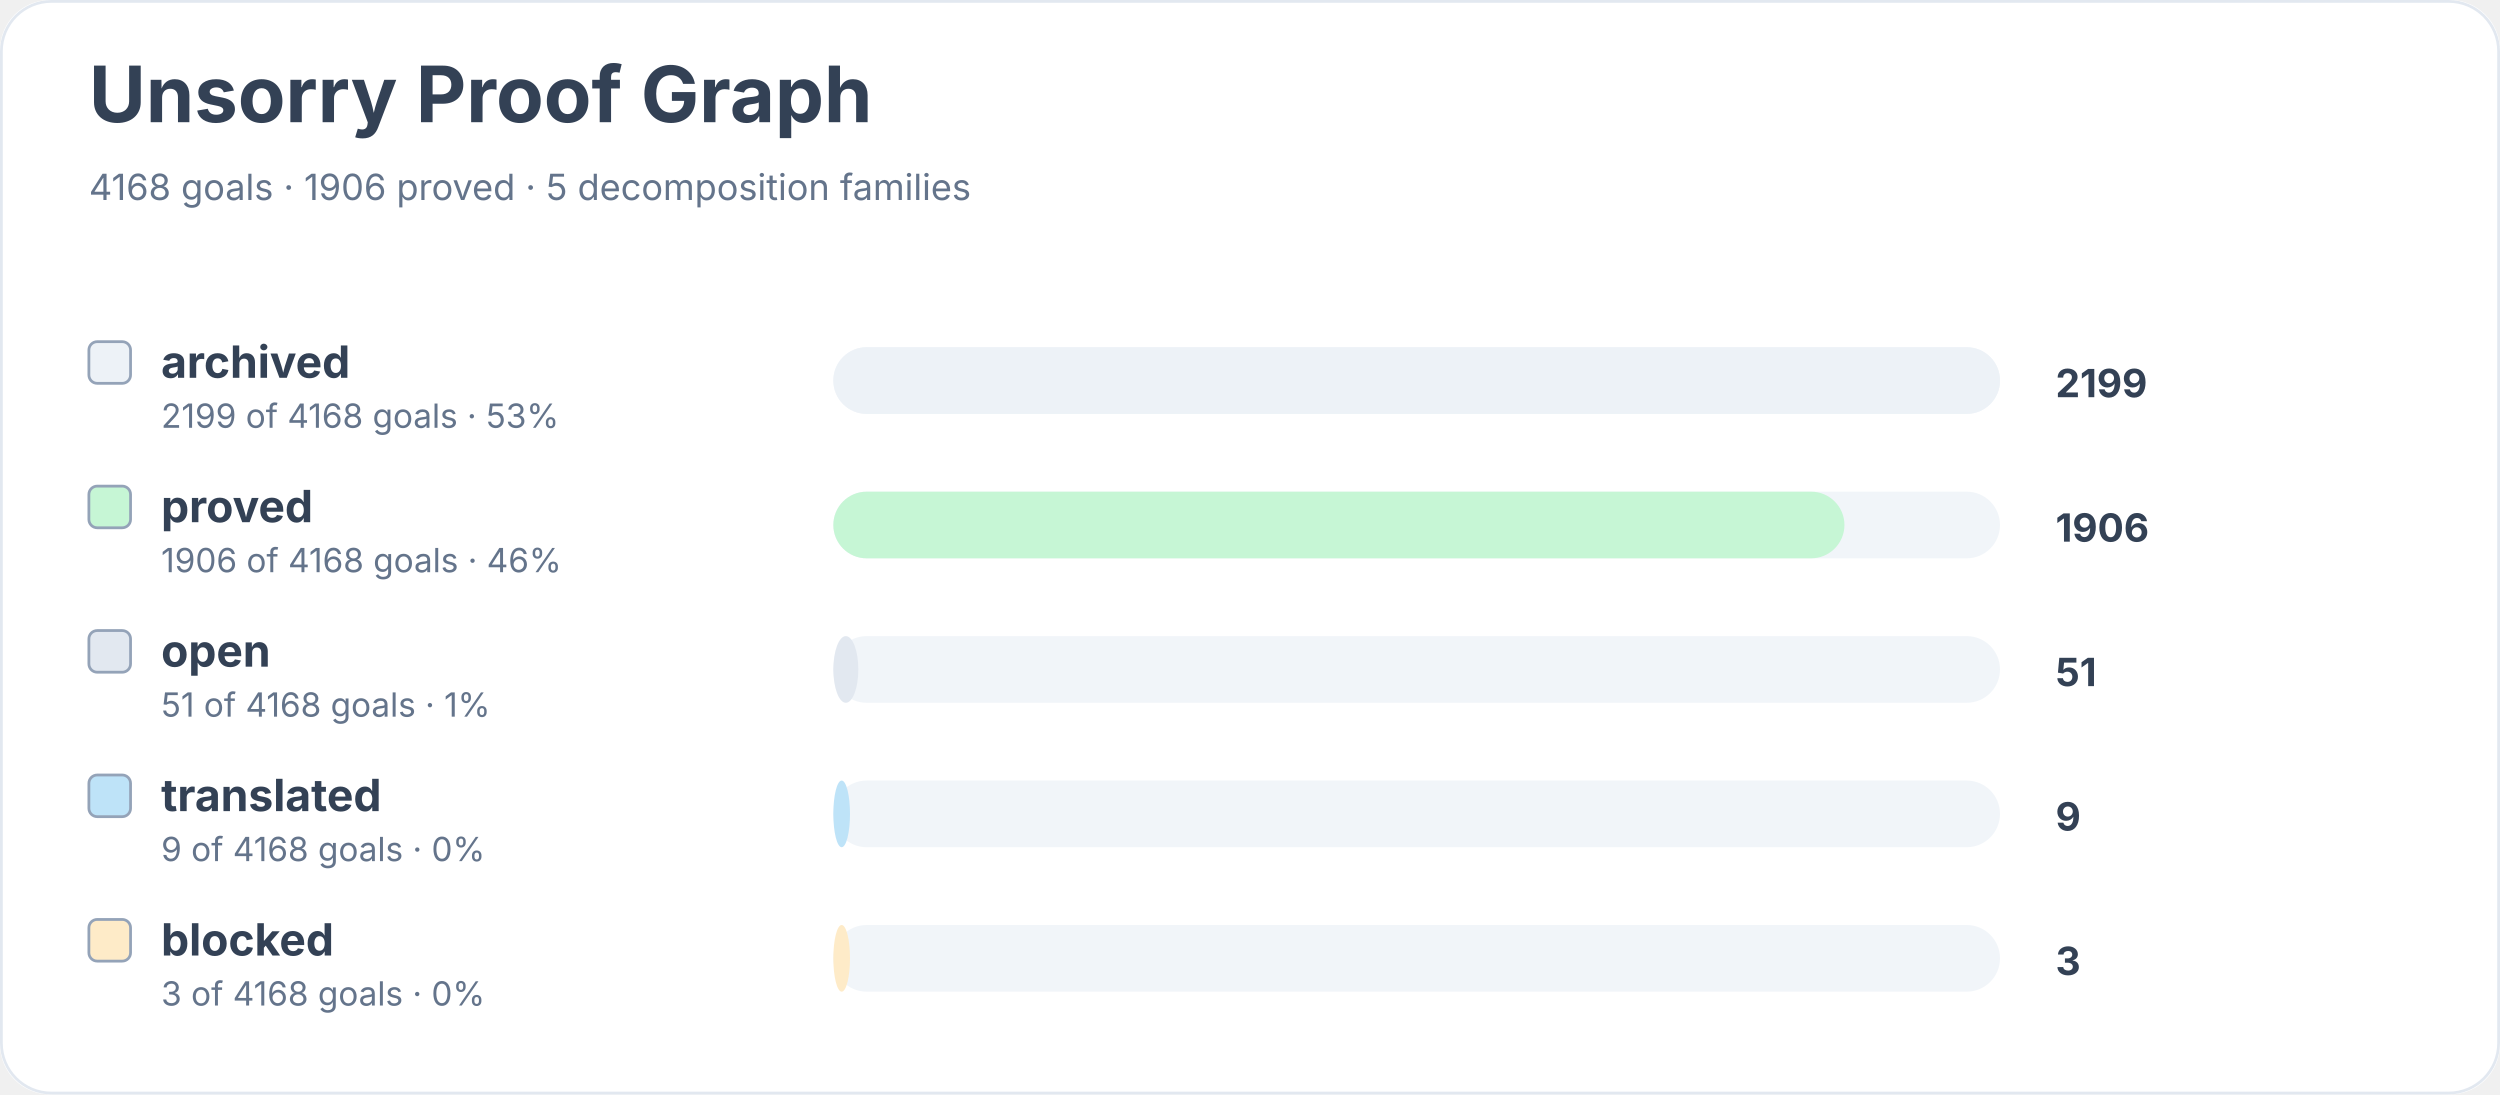
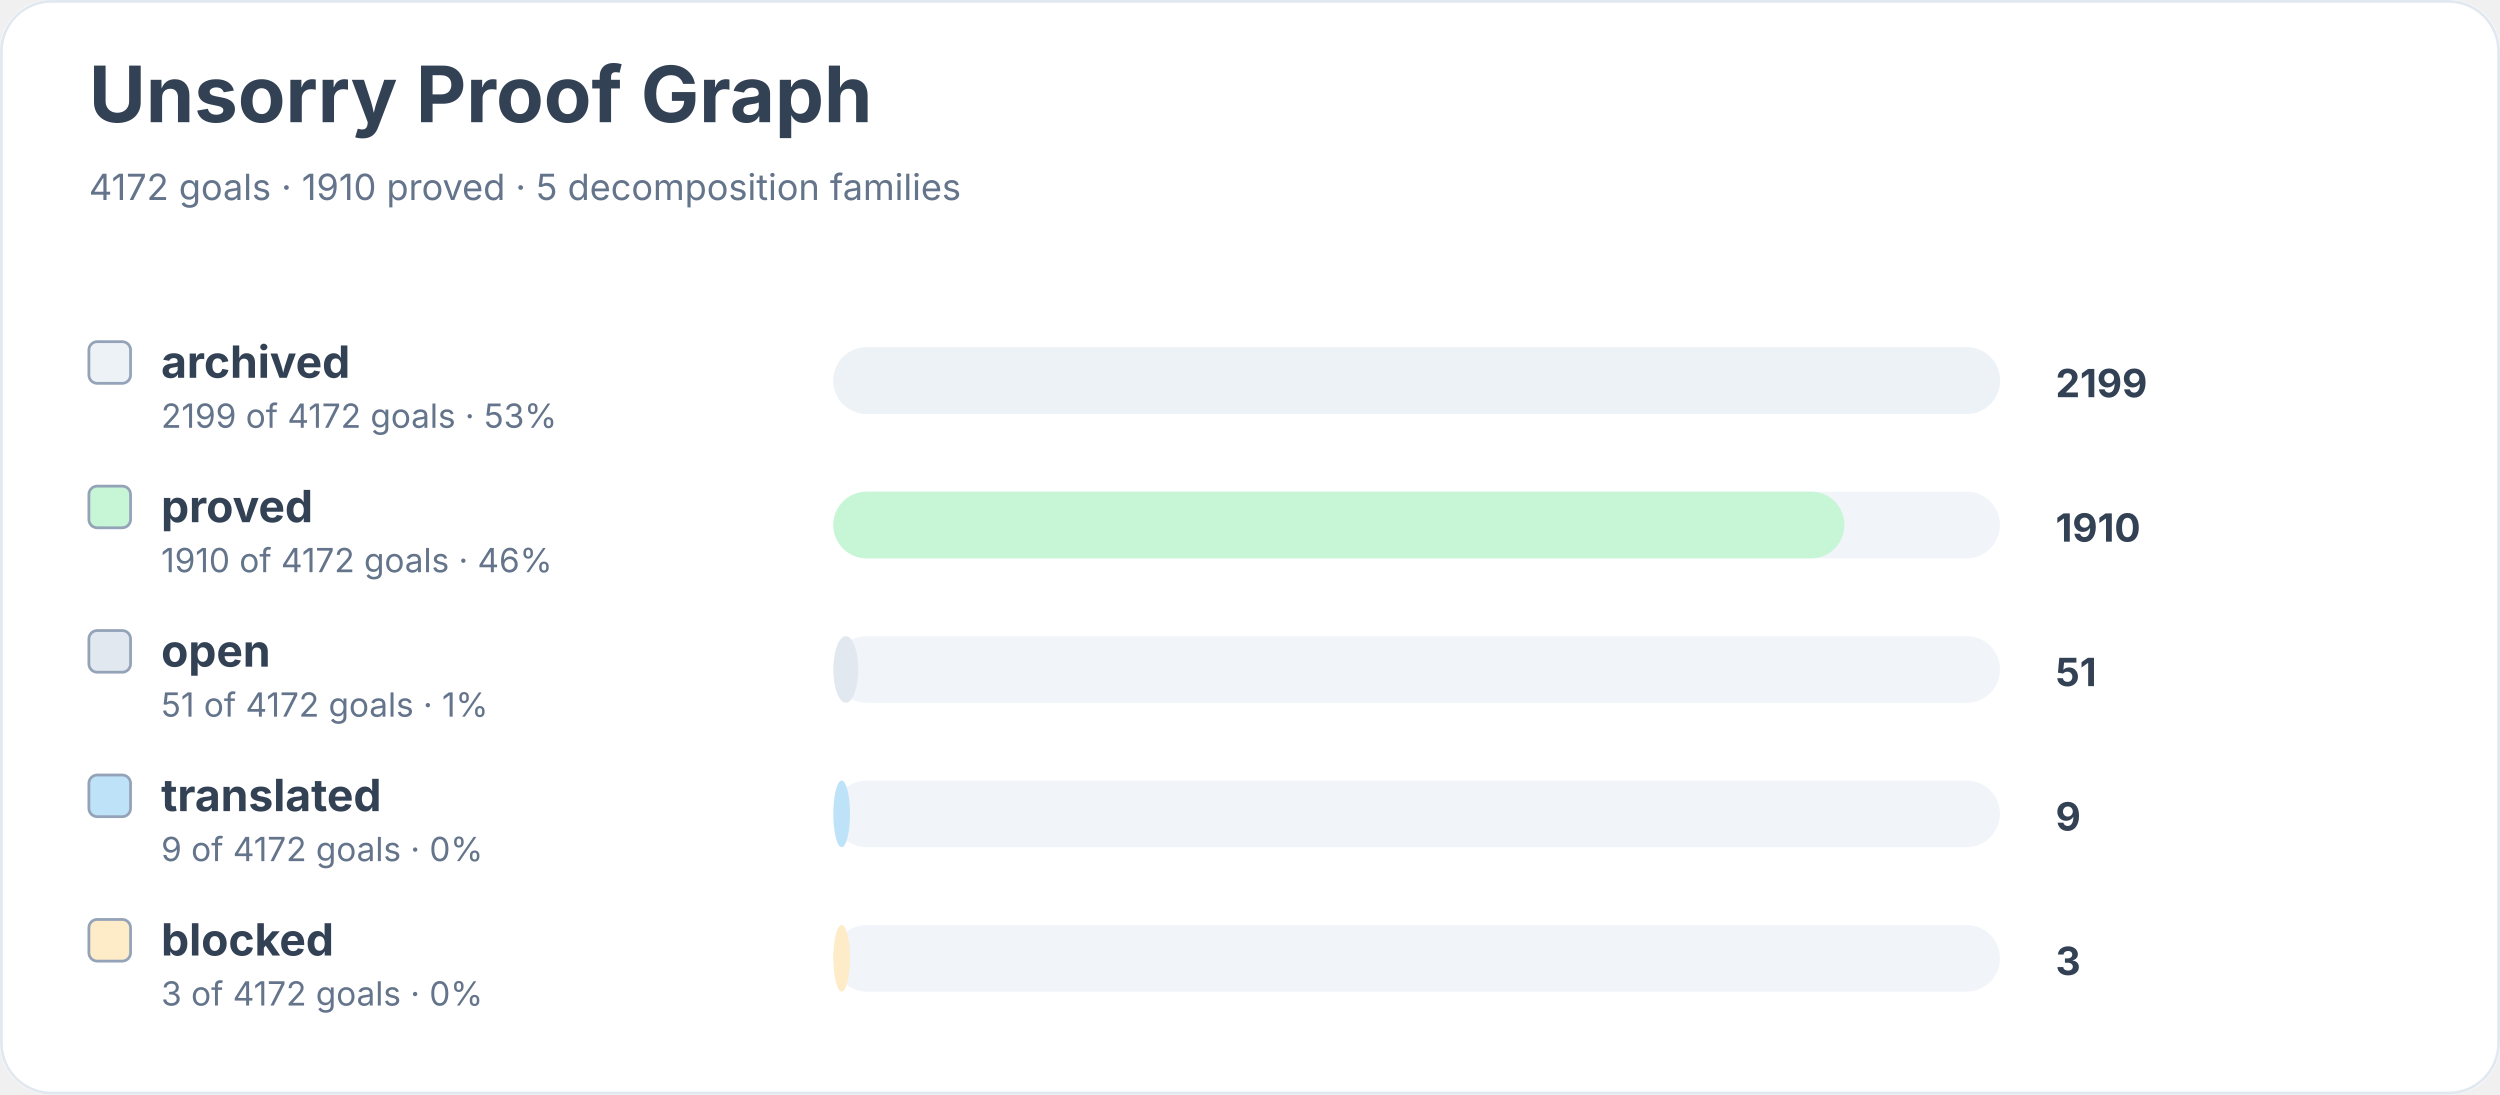
<svg xmlns="http://www.w3.org/2000/svg" width="900" height="394" viewBox="0 0 900 394" role="img" aria-labelledby="title desc">
  <rect width="900" height="100%" rx="18" fill="#ffffff" />
  <rect x="0.5" y="0.5" width="899" height="393" rx="18" fill="none" stroke="#e2e8f0" />
  <text x="32" y="44" font-family="Inter, system-ui, sans-serif" font-size="28" font-weight="700" fill="#334155">Unsorry Proof Graph</text>
-   <text x="32" y="72" font-family="Inter, system-ui, sans-serif" font-size="13" fill="#64748b">4168 goals · 1906 proved · 5 decomposition families</text>
+   <text x="32" y="72" font-family="Inter, system-ui, sans-serif" font-size="13" fill="#64748b">4172 goals · 1910 proved · 5 decomposition families</text>
  <rect x="32" y="123" width="15" height="15" rx="3" fill="#edf2f7" stroke="#94a3b8" />
  <text x="58" y="136" font-family="Inter, system-ui, sans-serif" font-size="16" font-weight="650" fill="#334155">archived</text>
-   <text x="58" y="154" font-family="Inter, system-ui, sans-serif" font-size="12" fill="#64748b">2199 of 4168 goals · 53%</text>
+   <text x="58" y="154" font-family="Inter, system-ui, sans-serif" font-size="12" fill="#64748b">2199 of 4172 goals · 53%</text>
  <rect x="300" y="125" width="420" height="24" rx="12" fill="#f1f5f9" />
  <rect x="300" y="125" width="420" height="24" rx="12" fill="#edf2f7" />
  <text x="740" y="143" font-family="Inter, system-ui, sans-serif" font-size="14" font-weight="700" fill="#334155">2199</text>
  <rect x="32" y="175" width="15" height="15" rx="3" fill="#c6f6d5" stroke="#94a3b8" />
  <text x="58" y="188" font-family="Inter, system-ui, sans-serif" font-size="16" font-weight="650" fill="#334155">proved</text>
-   <text x="58" y="206" font-family="Inter, system-ui, sans-serif" font-size="12" fill="#64748b">1906 of 4168 goals · 46%</text>
+   <text x="58" y="206" font-family="Inter, system-ui, sans-serif" font-size="12" fill="#64748b">1910 of 4172 goals · 46%</text>
  <rect x="300" y="177" width="420" height="24" rx="12" fill="#f1f5f9" />
  <rect x="300" y="177" width="364" height="24" rx="12" fill="#c6f6d5" />
-   <text x="740" y="195" font-family="Inter, system-ui, sans-serif" font-size="14" font-weight="700" fill="#334155">1906</text>
+   <text x="740" y="195" font-family="Inter, system-ui, sans-serif" font-size="14" font-weight="700" fill="#334155">1910</text>
  <rect x="32" y="227" width="15" height="15" rx="3" fill="#e2e8f0" stroke="#94a3b8" />
  <text x="58" y="240" font-family="Inter, system-ui, sans-serif" font-size="16" font-weight="650" fill="#334155">open</text>
-   <text x="58" y="258" font-family="Inter, system-ui, sans-serif" font-size="12" fill="#64748b">51 of 4168 goals · 1%</text>
+   <text x="58" y="258" font-family="Inter, system-ui, sans-serif" font-size="12" fill="#64748b">51 of 4172 goals · 1%</text>
  <rect x="300" y="229" width="420" height="24" rx="12" fill="#f1f5f9" />
  <rect x="300" y="229" width="9" height="24" rx="12" fill="#e2e8f0" />
  <text x="740" y="247" font-family="Inter, system-ui, sans-serif" font-size="14" font-weight="700" fill="#334155">51</text>
  <rect x="32" y="279" width="15" height="15" rx="3" fill="#bee3f8" stroke="#94a3b8" />
  <text x="58" y="292" font-family="Inter, system-ui, sans-serif" font-size="16" font-weight="650" fill="#334155">translated</text>
-   <text x="58" y="310" font-family="Inter, system-ui, sans-serif" font-size="12" fill="#64748b">9 of 4168 goals · 0%</text>
+   <text x="58" y="310" font-family="Inter, system-ui, sans-serif" font-size="12" fill="#64748b">9 of 4172 goals · 0%</text>
  <rect x="300" y="281" width="420" height="24" rx="12" fill="#f1f5f9" />
  <rect x="300" y="281" width="6" height="24" rx="12" fill="#bee3f8" />
  <text x="740" y="299" font-family="Inter, system-ui, sans-serif" font-size="14" font-weight="700" fill="#334155">9</text>
  <rect x="32" y="331" width="15" height="15" rx="3" fill="#feebc8" stroke="#94a3b8" />
  <text x="58" y="344" font-family="Inter, system-ui, sans-serif" font-size="16" font-weight="650" fill="#334155">blocked</text>
-   <text x="58" y="362" font-family="Inter, system-ui, sans-serif" font-size="12" fill="#64748b">3 of 4168 goals · 0%</text>
+   <text x="58" y="362" font-family="Inter, system-ui, sans-serif" font-size="12" fill="#64748b">3 of 4172 goals · 0%</text>
  <rect x="300" y="333" width="420" height="24" rx="12" fill="#f1f5f9" />
  <rect x="300" y="333" width="6" height="24" rx="12" fill="#feebc8" />
  <text x="740" y="351" font-family="Inter, system-ui, sans-serif" font-size="14" font-weight="700" fill="#334155">3</text>
</svg>
